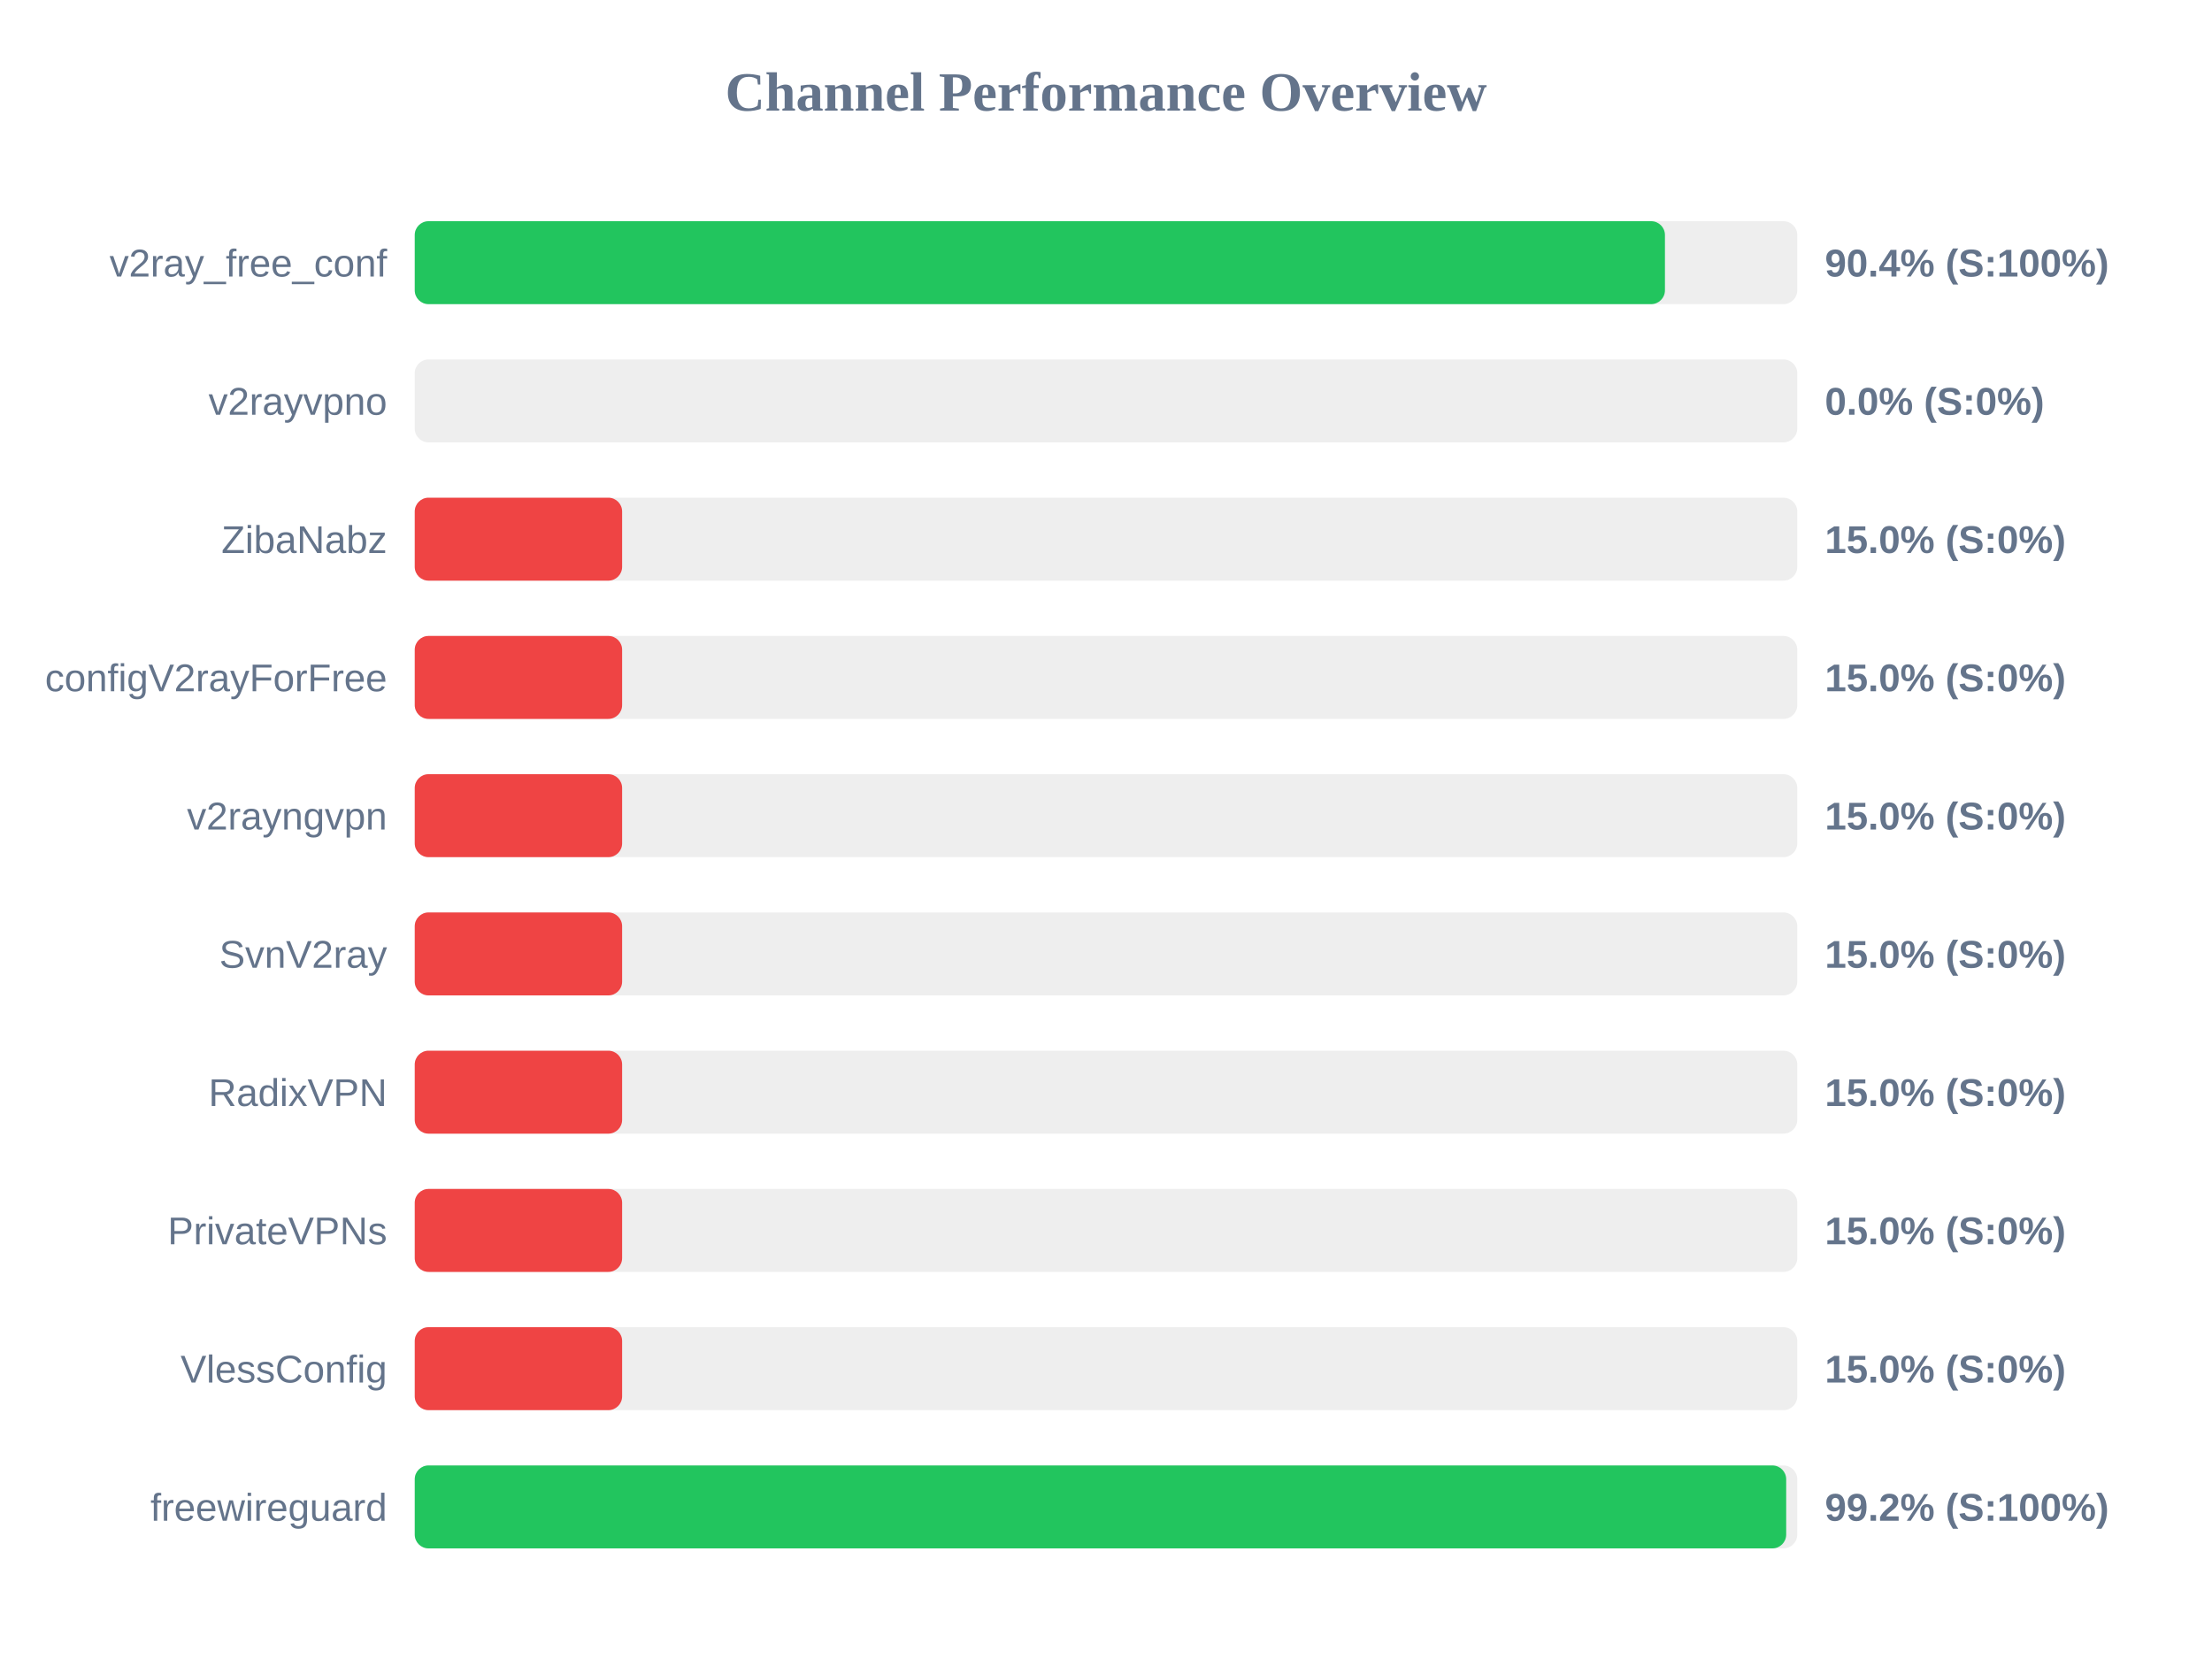
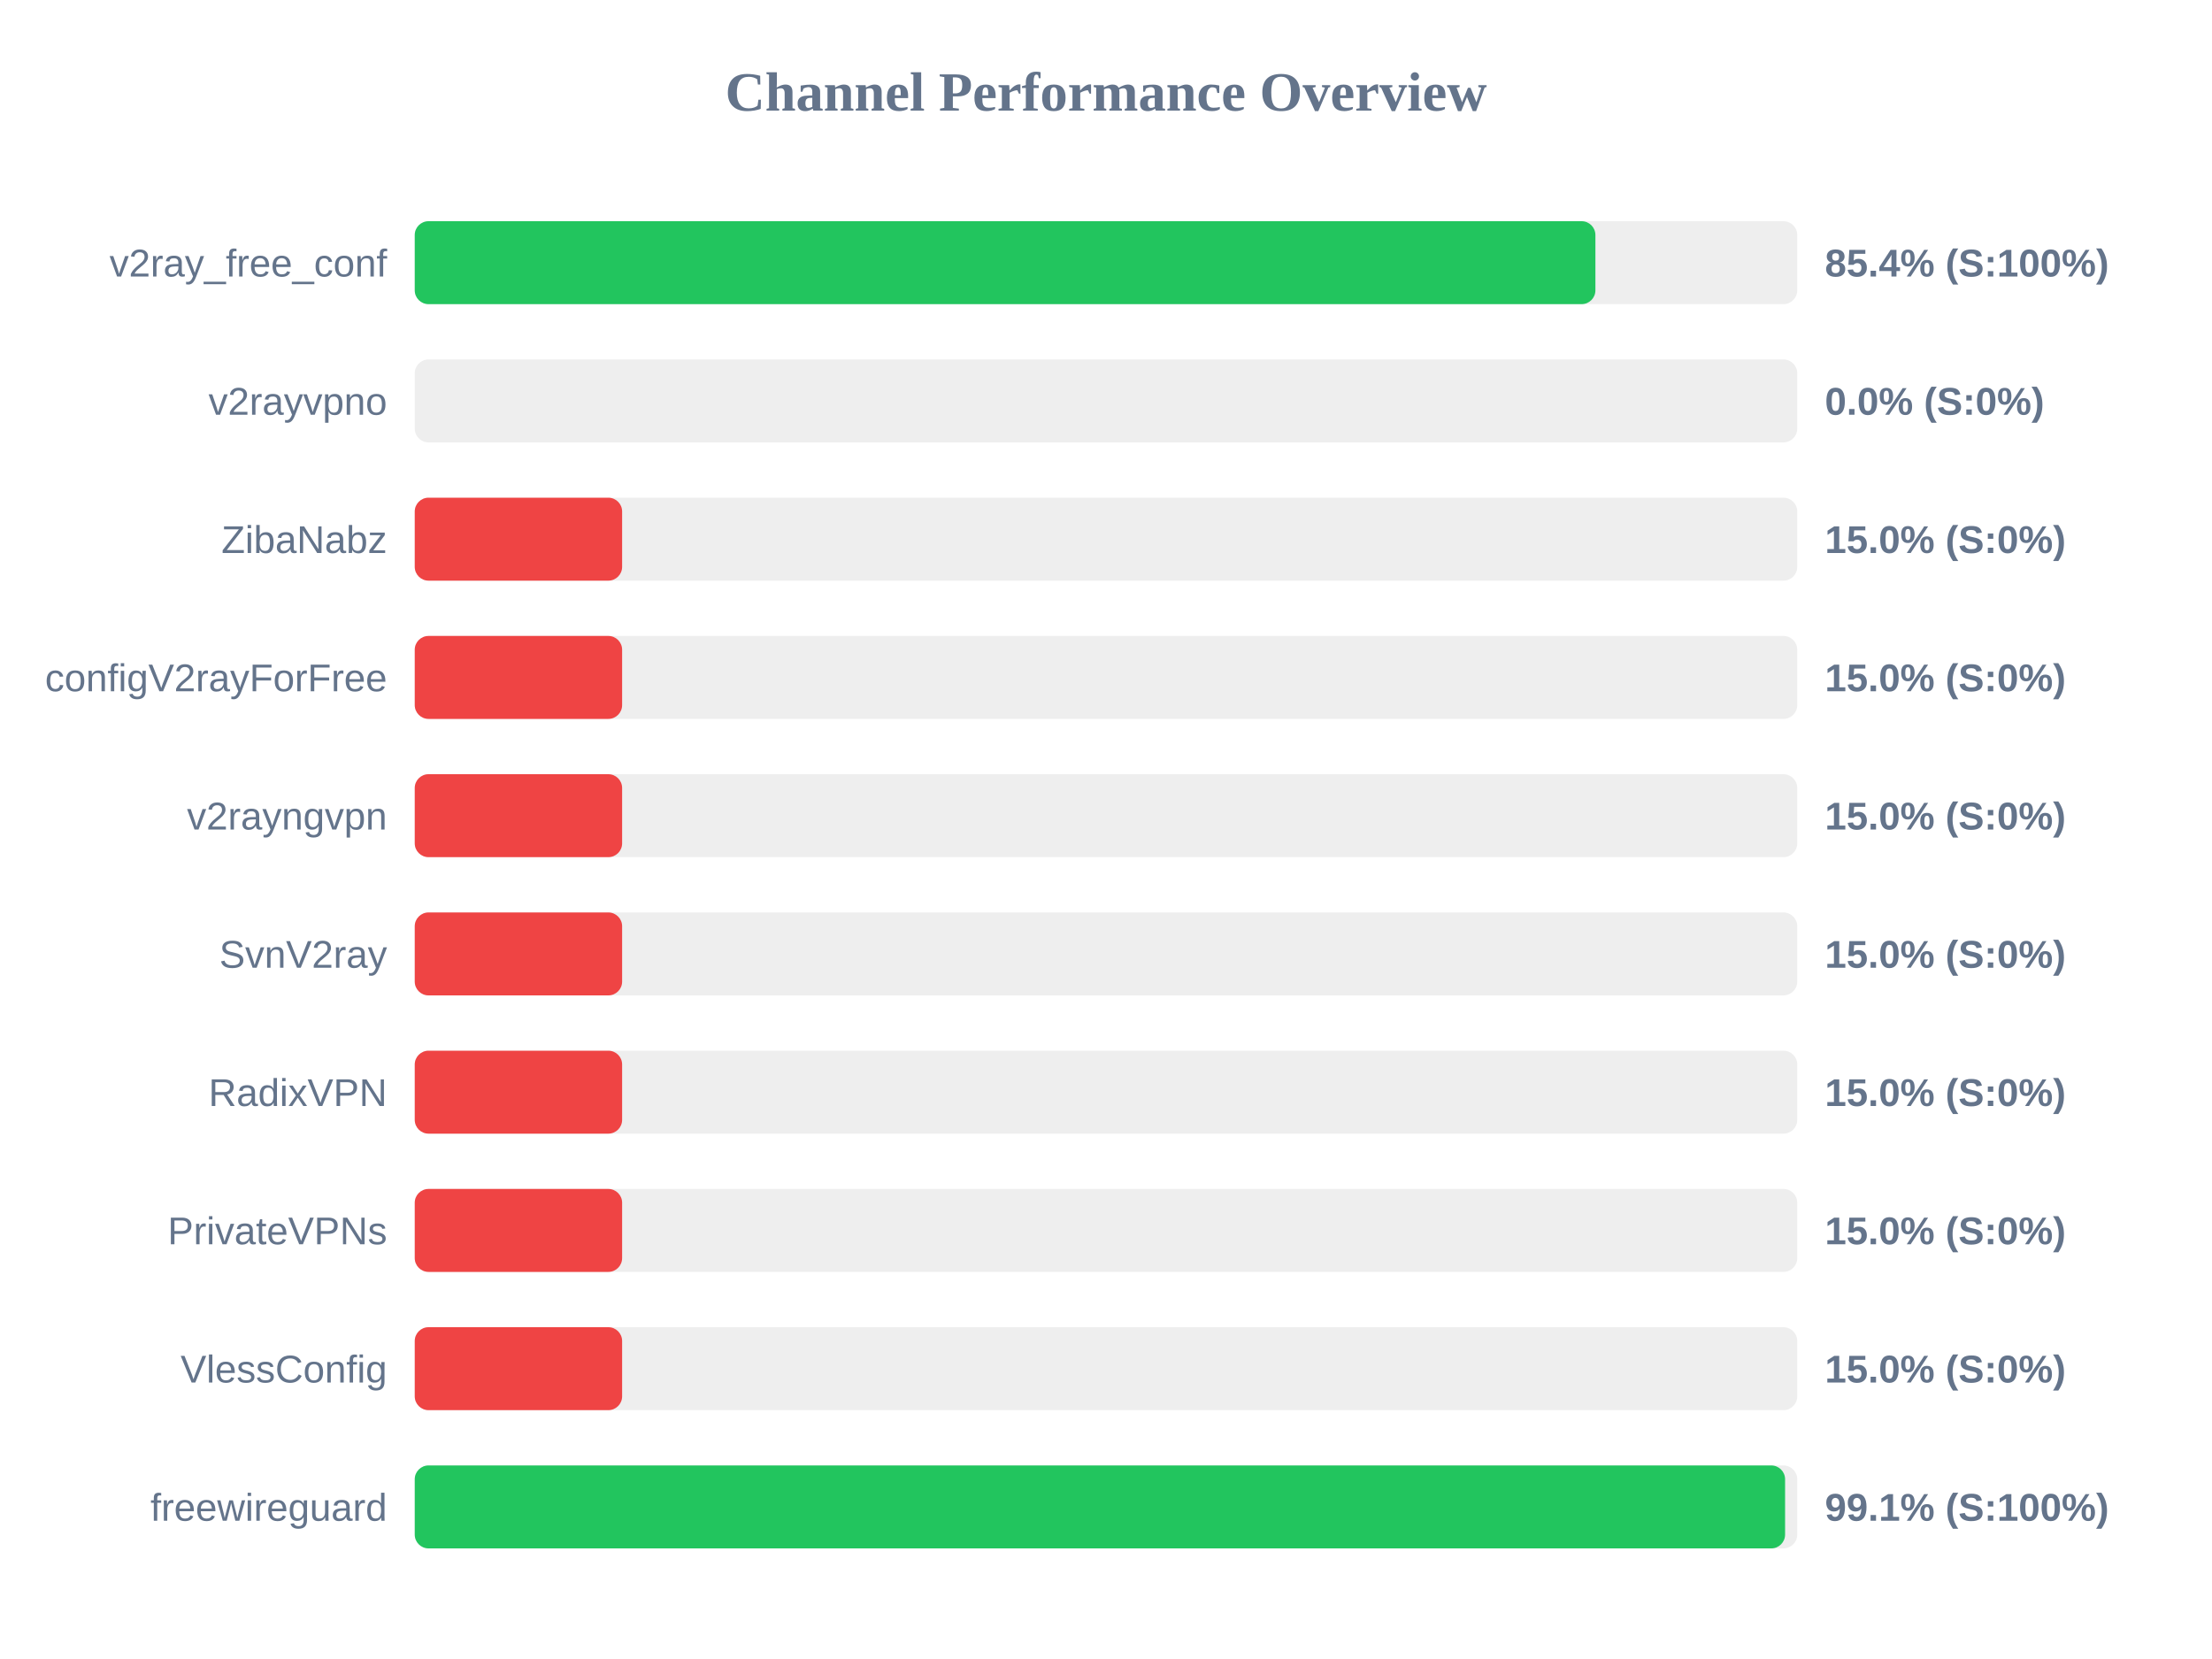
<svg xmlns="http://www.w3.org/2000/svg" width="800" height="600" version="1.1">
  <style>
        .row { font: 14px Arial; fill: #64748b; }
        .score { font: bold 14px Arial; fill: #64748b; }
    </style>
  <text x="400" y="40" text-anchor="middle" font-size="20px" font-weight="bold" fill="#64748b">Channel Performance Overview</text>
  <rect x="150" y="80" width="500" height="30" fill="#eee" rx="5" />
-   <rect x="150" y="80" width="452.15" height="30" fill="#22c55e" rx="5" />
+   <rect x="150" y="80" width="427.0" height="30" fill="#22c55e" rx="5" />
  <text x="140" y="100" text-anchor="end" class="row">v2ray_free_conf</text>
-   <text x="660" y="100" text-anchor="start" class="score">90.4% (S:100%)</text>
+   <text x="660" y="100" text-anchor="start" class="score">85.4% (S:100%)</text>
  <rect x="150" y="130" width="500" height="30" fill="#eee" rx="5" />
  <rect x="150" y="130" width="0.0" height="30" fill="#ef4444" rx="5" />
  <text x="140" y="150" text-anchor="end" class="row">v2rayvpno</text>
  <text x="660" y="150" text-anchor="start" class="score">0.0% (S:0%)</text>
  <rect x="150" y="180" width="500" height="30" fill="#eee" rx="5" />
  <rect x="150" y="180" width="75.0" height="30" fill="#ef4444" rx="5" />
  <text x="140" y="200" text-anchor="end" class="row">ZibaNabz</text>
  <text x="660" y="200" text-anchor="start" class="score">15.0% (S:0%)</text>
  <rect x="150" y="230" width="500" height="30" fill="#eee" rx="5" />
  <rect x="150" y="230" width="75.0" height="30" fill="#ef4444" rx="5" />
  <text x="140" y="250" text-anchor="end" class="row">configV2rayForFree</text>
  <text x="660" y="250" text-anchor="start" class="score">15.0% (S:0%)</text>
  <rect x="150" y="280" width="500" height="30" fill="#eee" rx="5" />
  <rect x="150" y="280" width="75.0" height="30" fill="#ef4444" rx="5" />
  <text x="140" y="300" text-anchor="end" class="row">v2rayngvpn</text>
  <text x="660" y="300" text-anchor="start" class="score">15.0% (S:0%)</text>
  <rect x="150" y="330" width="500" height="30" fill="#eee" rx="5" />
  <rect x="150" y="330" width="75.0" height="30" fill="#ef4444" rx="5" />
  <text x="140" y="350" text-anchor="end" class="row">SvnV2ray</text>
  <text x="660" y="350" text-anchor="start" class="score">15.0% (S:0%)</text>
  <rect x="150" y="380" width="500" height="30" fill="#eee" rx="5" />
  <rect x="150" y="380" width="75.0" height="30" fill="#ef4444" rx="5" />
  <text x="140" y="400" text-anchor="end" class="row">RadixVPN</text>
  <text x="660" y="400" text-anchor="start" class="score">15.0% (S:0%)</text>
  <rect x="150" y="430" width="500" height="30" fill="#eee" rx="5" />
  <rect x="150" y="430" width="75.0" height="30" fill="#ef4444" rx="5" />
  <text x="140" y="450" text-anchor="end" class="row">PrivateVPNs</text>
  <text x="660" y="450" text-anchor="start" class="score">15.0% (S:0%)</text>
  <rect x="150" y="480" width="500" height="30" fill="#eee" rx="5" />
  <rect x="150" y="480" width="75.0" height="30" fill="#ef4444" rx="5" />
  <text x="140" y="500" text-anchor="end" class="row">VlessConfig</text>
  <text x="660" y="500" text-anchor="start" class="score">15.0% (S:0%)</text>
  <rect x="150" y="530" width="500" height="30" fill="#eee" rx="5" />
-   <rect x="150" y="530" width="496.0" height="30" fill="#22c55e" rx="5" />
+   <rect x="150" y="530" width="495.6" height="30" fill="#22c55e" rx="5" />
  <text x="140" y="550" text-anchor="end" class="row">freewireguard</text>
-   <text x="660" y="550" text-anchor="start" class="score">99.2% (S:100%)</text>
+   <text x="660" y="550" text-anchor="start" class="score">99.1% (S:100%)</text>
</svg>
